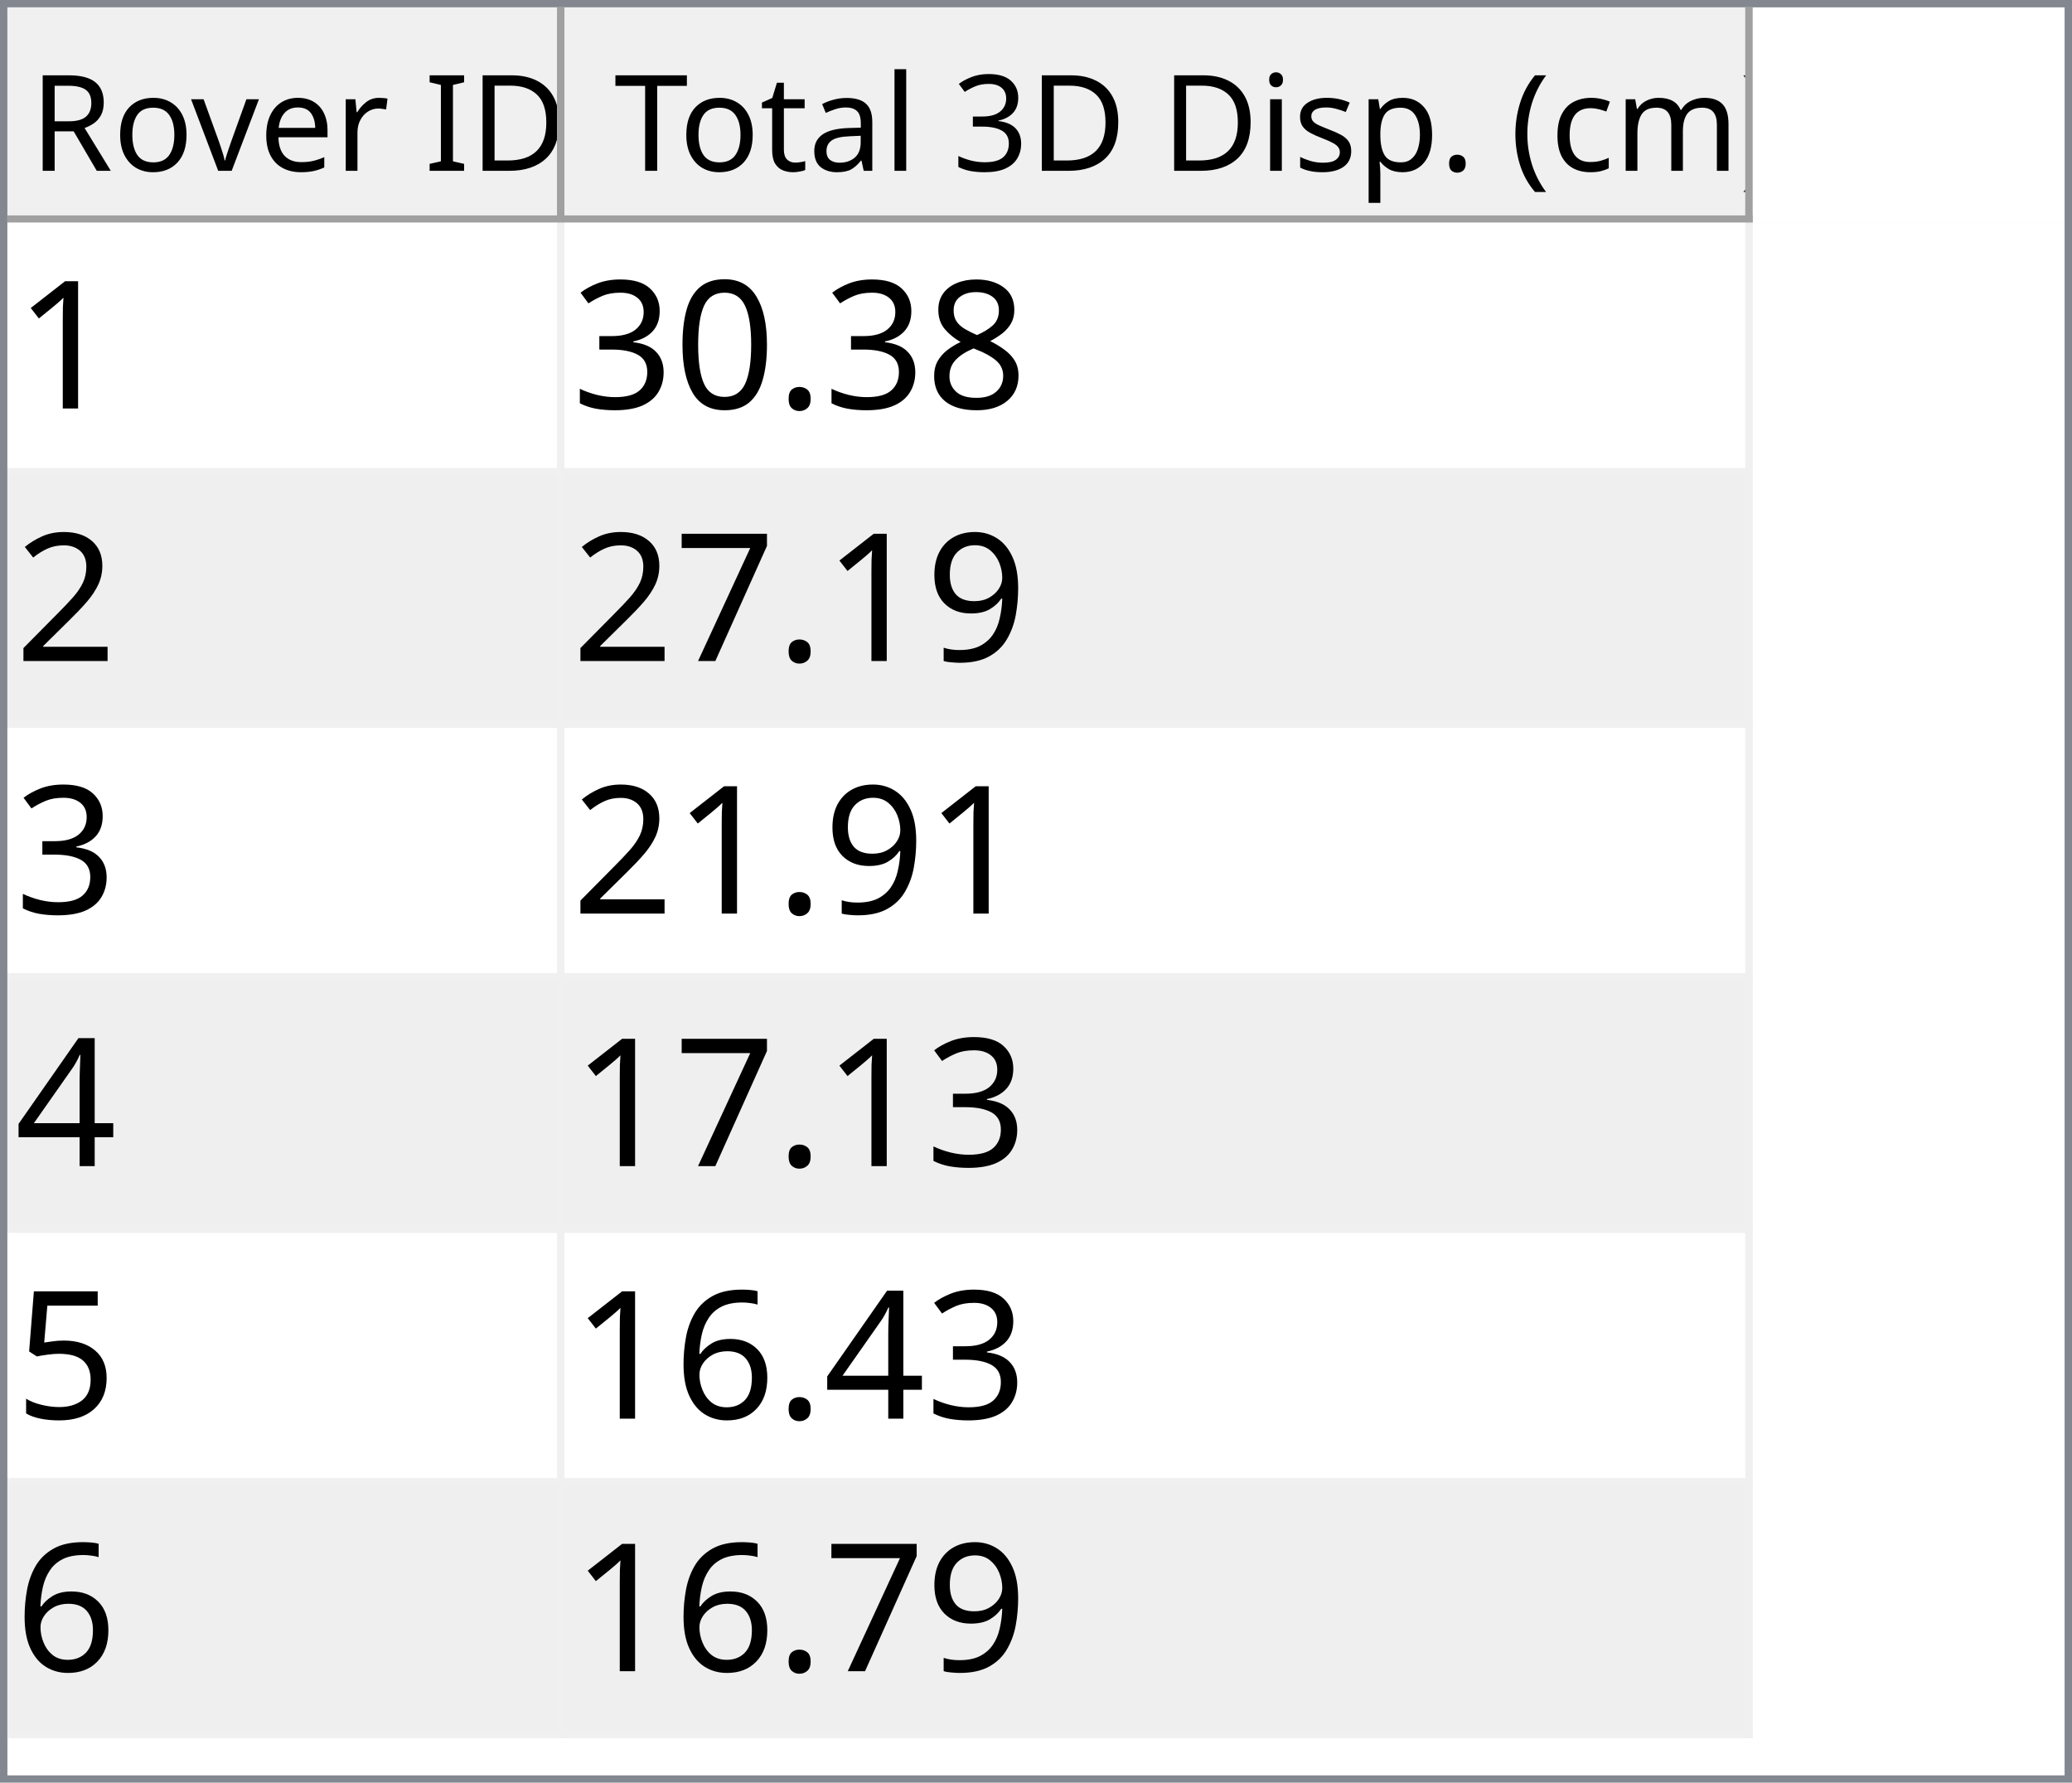
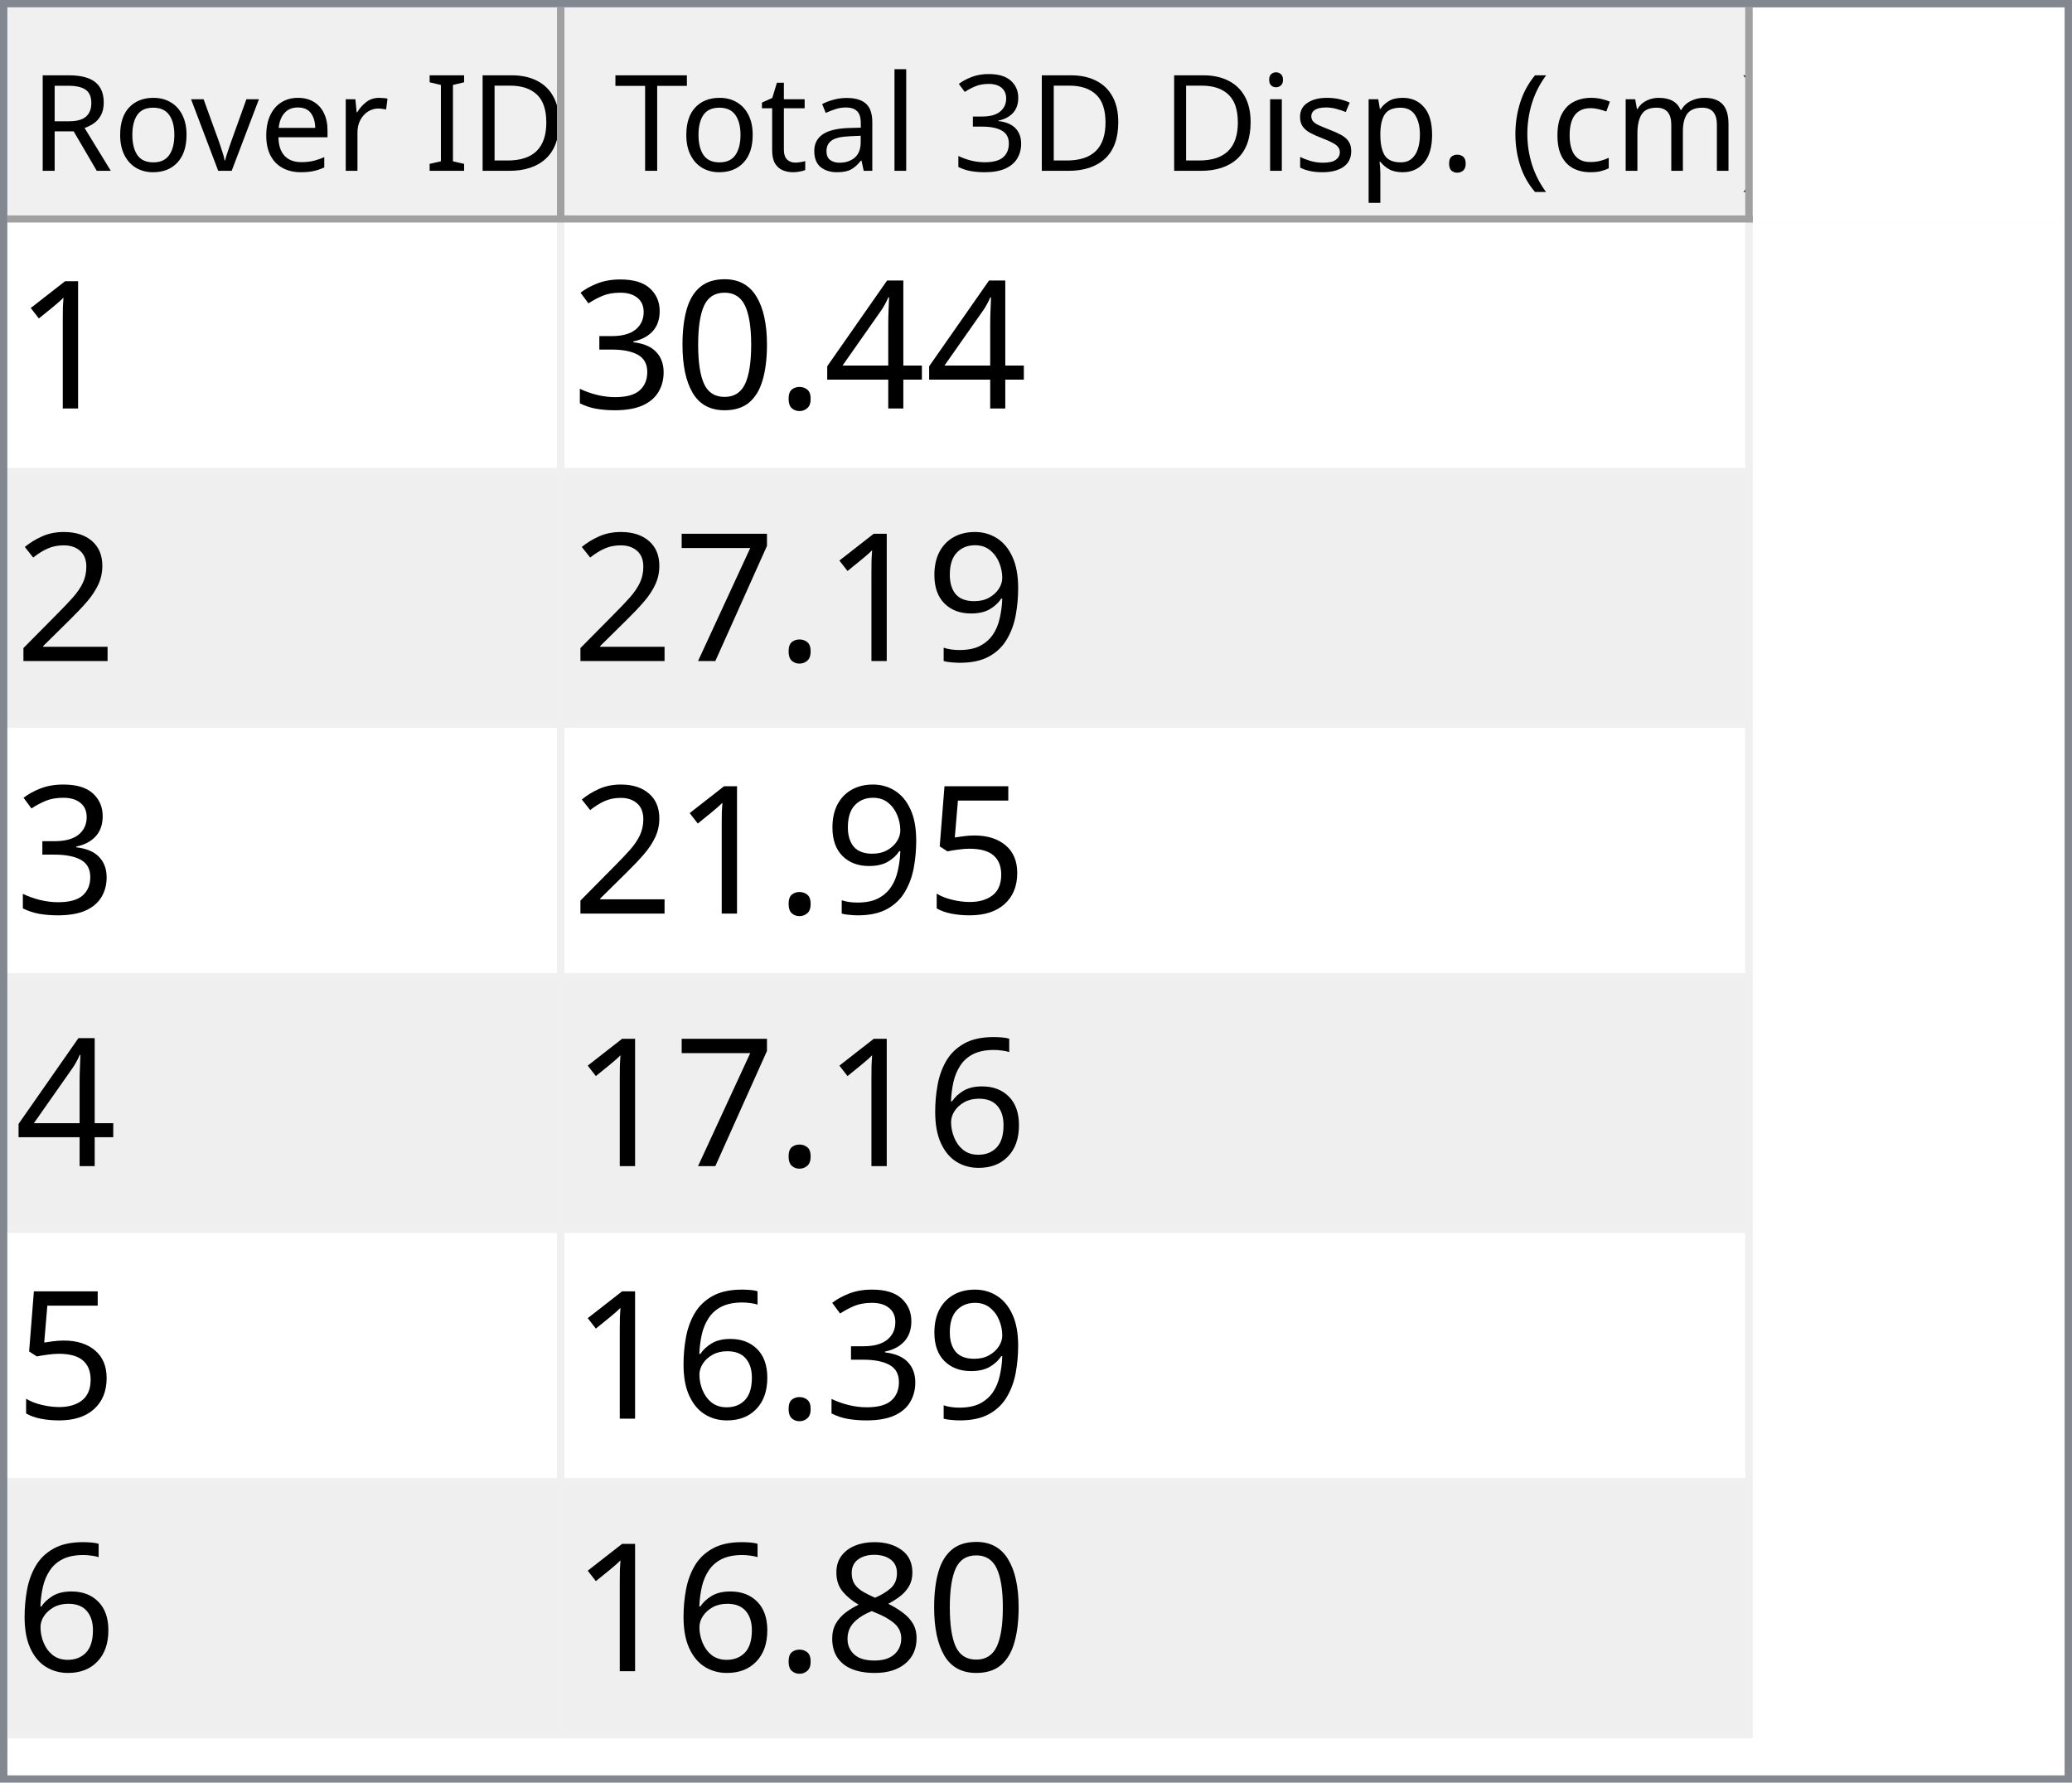
<svg xmlns="http://www.w3.org/2000/svg" style="fill-opacity:1; color-rendering:auto; color-interpolation:auto; text-rendering:auto; stroke:black; stroke-linecap:square; stroke-miterlimit:10; shape-rendering:auto; stroke-opacity:1; fill:black; stroke-dasharray:none; font-weight:normal; stroke-width:1; font-family:'Dialog'; font-style:normal; stroke-linejoin:miter; font-size:12px; stroke-dashoffset:0; image-rendering:auto;" width="279" height="240">
  <defs id="genericDefs" />
  <g>
    <defs id="defs1">
      <clipPath clipPathUnits="userSpaceOnUse" id="clipPath1">
        <path d="M0 0 L279 0 L279 240 L0 240 L0 0 Z" />
      </clipPath>
      <clipPath clipPathUnits="userSpaceOnUse" id="clipPath2">
        <path d="M0 0 L0 240 L279 240 L279 0 Z" />
      </clipPath>
      <clipPath clipPathUnits="userSpaceOnUse" id="clipPath3">
        <path d="M0 0 L0 29 L277 29 L277 0 Z" />
      </clipPath>
      <clipPath clipPathUnits="userSpaceOnUse" id="clipPath4">
        <path d="M0 0 L0 29 L75 29 L75 0 Z" />
      </clipPath>
      <clipPath clipPathUnits="userSpaceOnUse" id="clipPath5">
        <path d="M1 1 L1 28 L74 28 L74 1 Z" />
      </clipPath>
      <clipPath clipPathUnits="userSpaceOnUse" id="clipPath6">
        <path d="M0 0 L0 27 L73 27 L73 0 Z" />
      </clipPath>
      <clipPath clipPathUnits="userSpaceOnUse" id="clipPath7">
        <path d="M-0.5 -0.5 L-0.5 28.5 L74.5 28.5 L74.5 -0.5 Z" />
      </clipPath>
      <clipPath clipPathUnits="userSpaceOnUse" id="clipPath8">
        <path d="M0 0 L0 29 L160 29 L160 0 Z" />
      </clipPath>
      <clipPath clipPathUnits="userSpaceOnUse" id="clipPath9">
        <path d="M1 1 L1 28 L159 28 L159 1 Z" />
      </clipPath>
      <clipPath clipPathUnits="userSpaceOnUse" id="clipPath10">
        <path d="M0 0 L0 27 L158 27 L158 0 Z" />
      </clipPath>
      <clipPath clipPathUnits="userSpaceOnUse" id="clipPath11">
        <path d="M-0.5 -0.5 L-0.5 28.5 L159.5 28.5 L159.5 -0.5 Z" />
      </clipPath>
      <clipPath clipPathUnits="userSpaceOnUse" id="clipPath12">
        <path d="M0 0 L0 209 L277 209 L277 0 Z" />
      </clipPath>
      <clipPath clipPathUnits="userSpaceOnUse" id="clipPath13">
        <path d="M0 0 L0 204 L235 204 L235 0 Z" />
      </clipPath>
      <clipPath clipPathUnits="userSpaceOnUse" id="clipPath14">
        <path d="M-0.5 -0.5 L-0.5 203.5 L234.5 203.5 L234.5 -0.5 Z" />
      </clipPath>
      <clipPath clipPathUnits="userSpaceOnUse" id="clipPath15">
        <path d="M0 0 L0 33 L74 33 L74 0 Z" />
      </clipPath>
      <clipPath clipPathUnits="userSpaceOnUse" id="clipPath16">
        <path d="M0 0 L0 33 L159 33 L159 0 Z" />
      </clipPath>
      <font horiz-adv-x="64.551" id="font1">
        <font-face ascent="107.91" descent="25.098" units-per-em="100" style="font-style:normal; font-family:Segoe UI; font-weight:normal;" />
        <missing-glyph horiz-adv-x="64.551" d="M8.109 0 L8.109 68.266 L56.453 68.266 L56.453 0 L8.109 0 ZM15.328 7.234 L49.219 7.234 L49.219 61.031 L15.328 61.031 L15.328 7.234 Z" />
        <glyph unicode="D" horiz-adv-x="70.117" d="M9.188 0 L9.188 70.016 L28.516 70.016 Q65.531 70.016 65.531 35.891 Q65.531 19.672 55.25 9.836 Q44.969 0 27.734 0 L9.188 0 ZM17.391 62.594 L17.391 7.422 L27.828 7.422 Q41.609 7.422 49.273 14.797 Q56.938 22.172 56.938 35.688 Q56.938 62.594 28.328 62.594 L17.391 62.594 Z" />
        <glyph unicode="I" horiz-adv-x="26.611" d="M17.391 0 L9.188 0 L9.188 70.016 L17.391 70.016 L17.391 0 Z" />
        <glyph unicode=" " horiz-adv-x="27.393" d="" />
        <glyph unicode="r" horiz-adv-x="34.766" d="M34.188 41.891 Q32.078 43.5 28.125 43.5 Q23 43.5 19.555 38.672 Q16.109 33.844 16.109 25.484 L16.109 0 L8.109 0 L8.109 50 L16.109 50 L16.109 39.703 L16.312 39.703 Q18.016 44.969 21.531 47.922 Q25.047 50.875 29.391 50.875 Q32.516 50.875 34.188 50.203 L34.188 41.891 Z" />
        <glyph unicode="e" horiz-adv-x="52.295" d="M48.297 23 L12.984 23 Q13.188 14.656 17.484 10.109 Q21.781 5.562 29.297 5.562 Q37.75 5.562 44.828 11.141 L44.828 3.609 Q38.234 -1.172 27.391 -1.172 Q16.797 -1.172 10.742 5.641 Q4.688 12.453 4.688 24.812 Q4.688 36.469 11.305 43.82 Q17.922 51.172 27.734 51.172 Q37.547 51.172 42.922 44.828 Q48.297 38.484 48.297 27.203 L48.297 23 ZM40.094 29.781 Q40.047 36.719 36.75 40.578 Q33.453 44.438 27.594 44.438 Q21.922 44.438 17.969 40.383 Q14.016 36.328 13.094 29.781 L40.094 29.781 Z" />
        <glyph unicode="v" horiz-adv-x="47.9" d="M47.406 50 L27.484 0 L19.625 0 L0.688 50 L9.469 50 L22.172 13.672 Q23.578 9.672 23.922 6.688 L24.125 6.688 Q24.609 10.453 25.688 13.484 L38.969 50 L47.406 50 Z" />
        <glyph unicode="o" horiz-adv-x="58.594" d="M29 -1.172 Q17.922 -1.172 11.305 5.836 Q4.688 12.844 4.688 24.422 Q4.688 37.016 11.57 44.094 Q18.453 51.172 30.172 51.172 Q41.359 51.172 47.633 44.289 Q53.906 37.406 53.906 25.203 Q53.906 13.234 47.141 6.031 Q40.375 -1.172 29 -1.172 ZM29.594 44.438 Q21.875 44.438 17.383 39.188 Q12.891 33.938 12.891 24.703 Q12.891 15.828 17.43 10.695 Q21.969 5.562 29.594 5.562 Q37.359 5.562 41.531 10.594 Q45.703 15.625 45.703 24.906 Q45.703 34.281 41.531 39.359 Q37.359 44.438 29.594 44.438 Z" />
        <glyph unicode="R" horiz-adv-x="59.814" d="M59.375 0 L49.609 0 L37.891 19.625 Q36.281 22.359 34.766 24.289 Q33.25 26.219 31.664 27.438 Q30.078 28.656 28.25 29.219 Q26.422 29.781 24.125 29.781 L17.391 29.781 L17.391 0 L9.188 0 L9.188 70.016 L30.078 70.016 Q34.672 70.016 38.555 68.867 Q42.438 67.719 45.289 65.375 Q48.141 63.031 49.758 59.547 Q51.375 56.062 51.375 51.375 Q51.375 47.703 50.273 44.656 Q49.172 41.609 47.148 39.211 Q45.125 36.812 42.266 35.133 Q39.406 33.453 35.844 32.516 L35.844 32.328 Q37.594 31.547 38.891 30.547 Q40.188 29.547 41.359 28.18 Q42.531 26.812 43.68 25.078 Q44.828 23.344 46.234 21.047 L59.375 0 ZM17.391 62.594 L17.391 37.203 L28.516 37.203 Q31.594 37.203 34.203 38.133 Q36.812 39.062 38.719 40.797 Q40.625 42.531 41.703 45.047 Q42.781 47.562 42.781 50.688 Q42.781 56.297 39.141 59.445 Q35.5 62.594 28.609 62.594 L17.391 62.594 Z" />
        <glyph unicode=")" horiz-adv-x="30.176" d="M8.297 -15.922 L1.172 -15.922 Q16.406 2.344 16.406 26.812 Q16.406 51.469 1.078 70.016 L8.297 70.016 Q23.531 52.156 23.531 26.703 Q23.531 1.375 8.297 -15.922 Z" />
        <glyph unicode="m" horiz-adv-x="86.133" d="M79.109 0 L71.094 0 L71.094 28.719 Q71.094 37.016 68.531 40.727 Q65.969 44.438 59.906 44.438 Q54.781 44.438 51.195 39.75 Q47.609 35.062 47.609 28.516 L47.609 0 L39.594 0 L39.594 29.688 Q39.594 44.438 28.219 44.438 Q22.953 44.438 19.531 40.016 Q16.109 35.594 16.109 28.516 L16.109 0 L8.109 0 L8.109 50 L16.109 50 L16.109 42.094 L16.312 42.094 Q21.625 51.172 31.844 51.172 Q36.969 51.172 40.773 48.312 Q44.578 45.453 46 40.828 Q51.562 51.172 62.594 51.172 Q79.109 51.172 79.109 30.812 L79.109 0 Z" />
        <glyph unicode="c" horiz-adv-x="46.191" d="M42.188 2.297 Q36.422 -1.172 28.516 -1.172 Q17.828 -1.172 11.258 5.789 Q4.688 12.75 4.688 23.828 Q4.688 36.188 11.766 43.68 Q18.844 51.172 30.672 51.172 Q37.25 51.172 42.281 48.734 L42.281 40.531 Q36.719 44.438 30.375 44.438 Q22.703 44.438 17.797 38.945 Q12.891 33.453 12.891 24.516 Q12.891 15.719 17.508 10.641 Q22.125 5.562 29.891 5.562 Q36.422 5.562 42.188 9.906 L42.188 2.297 Z" />
        <glyph unicode="(" horiz-adv-x="30.176" d="M29.109 -15.922 L21.969 -15.922 Q6.844 1.375 6.844 26.703 Q6.844 52.156 21.969 70.016 L29.203 70.016 Q13.875 51.469 13.875 26.812 Q13.875 2.344 29.109 -15.922 Z" />
        <glyph unicode="." horiz-adv-x="21.68" d="M10.891 -1.078 Q8.641 -1.078 7.055 0.539 Q5.469 2.156 5.469 4.391 Q5.469 6.641 7.055 8.273 Q8.641 9.906 10.891 9.906 Q13.188 9.906 14.797 8.273 Q16.406 6.641 16.406 4.391 Q16.406 2.156 14.797 0.539 Q13.188 -1.078 10.891 -1.078 Z" />
        <glyph unicode="p" horiz-adv-x="58.789" d="M16.312 7.234 L16.109 7.234 L16.109 -23 L8.109 -23 L8.109 50 L16.109 50 L16.109 41.219 L16.312 41.219 Q22.219 51.172 33.594 51.172 Q43.266 51.172 48.688 44.461 Q54.109 37.75 54.109 26.469 Q54.109 13.922 48 6.375 Q41.891 -1.172 31.297 -1.172 Q21.578 -1.172 16.312 7.234 ZM16.109 27.391 L16.109 20.406 Q16.109 14.203 20.141 9.883 Q24.172 5.562 30.375 5.562 Q37.641 5.562 41.773 11.133 Q45.906 16.703 45.906 26.609 Q45.906 34.969 42.047 39.703 Q38.188 44.438 31.594 44.438 Q24.609 44.438 20.359 39.578 Q16.109 34.719 16.109 27.391 Z" />
        <glyph unicode="s" horiz-adv-x="42.432" d="M5.078 1.812 L5.078 10.406 Q11.625 5.562 19.484 5.562 Q30.031 5.562 30.031 12.594 Q30.031 14.594 29.125 15.992 Q28.219 17.391 26.68 18.461 Q25.141 19.531 23.07 20.383 Q21 21.234 18.609 22.172 Q15.281 23.484 12.766 24.828 Q10.25 26.172 8.57 27.859 Q6.891 29.547 6.031 31.695 Q5.172 33.844 5.172 36.719 Q5.172 40.234 6.789 42.945 Q8.406 45.656 11.086 47.484 Q13.766 49.312 17.211 50.242 Q20.656 51.172 24.312 51.172 Q30.812 51.172 35.938 48.922 L35.938 40.828 Q30.422 44.438 23.25 44.438 Q21 44.438 19.195 43.922 Q17.391 43.406 16.094 42.477 Q14.797 41.547 14.086 40.258 Q13.375 38.969 13.375 37.406 Q13.375 35.453 14.086 34.133 Q14.797 32.812 16.164 31.789 Q17.531 30.766 19.484 29.938 Q21.438 29.109 23.922 28.125 Q27.25 26.859 29.883 25.516 Q32.516 24.172 34.375 22.484 Q36.234 20.797 37.234 18.602 Q38.234 16.406 38.234 13.375 Q38.234 9.672 36.602 6.938 Q34.969 4.203 32.234 2.398 Q29.5 0.594 25.93 -0.289 Q22.359 -1.172 18.453 -1.172 Q10.75 -1.172 5.078 1.812 Z" />
        <glyph unicode="i" horiz-adv-x="24.219" d="M12.203 62.703 Q10.062 62.703 8.547 64.164 Q7.031 65.625 7.031 67.875 Q7.031 70.125 8.547 71.609 Q10.062 73.094 12.203 73.094 Q14.406 73.094 15.945 71.609 Q17.484 70.125 17.484 67.875 Q17.484 65.719 15.945 64.211 Q14.406 62.703 12.203 62.703 ZM16.109 0 L8.109 0 L8.109 50 L16.109 50 L16.109 0 Z" />
        <glyph unicode="3" horiz-adv-x="53.906" d="M46.531 19.828 Q46.531 15.094 44.75 11.211 Q42.969 7.328 39.719 4.57 Q36.469 1.812 31.93 0.297 Q27.391 -1.219 21.922 -1.219 Q11.922 -1.219 6 2.594 L6 11.188 Q13.094 5.609 22.219 5.609 Q25.875 5.609 28.828 6.539 Q31.781 7.469 33.906 9.227 Q36.031 10.984 37.18 13.477 Q38.328 15.969 38.328 19.094 Q38.328 32.812 18.797 32.812 L12.984 32.812 L12.984 39.594 L18.5 39.594 Q35.797 39.594 35.797 52.484 Q35.797 64.406 22.609 64.406 Q15.188 64.406 8.688 59.422 L8.688 67.188 Q15.375 71.188 24.609 71.188 Q29 71.188 32.57 69.969 Q36.141 68.75 38.68 66.555 Q41.219 64.359 42.609 61.281 Q44 58.203 44 54.5 Q44 40.672 30.031 36.719 L30.031 36.531 Q33.594 36.141 36.625 34.797 Q39.656 33.453 41.852 31.305 Q44.047 29.156 45.289 26.25 Q46.531 23.344 46.531 19.828 Z" />
        <glyph unicode="l" horiz-adv-x="24.219" d="M16.109 0 L8.109 0 L8.109 74.031 L16.109 74.031 L16.109 0 Z" />
        <glyph unicode="a" horiz-adv-x="50.879" d="M43.891 0 L35.891 0 L35.891 7.812 L35.688 7.812 Q30.469 -1.172 20.312 -1.172 Q12.844 -1.172 8.617 2.781 Q4.391 6.734 4.391 13.281 Q4.391 27.297 20.906 29.594 L35.891 31.688 Q35.891 44.438 25.594 44.438 Q16.547 44.438 9.281 38.281 L9.281 46.484 Q16.656 51.172 26.266 51.172 Q43.891 51.172 43.891 32.516 L43.891 0 ZM35.891 25.297 L23.828 23.641 Q18.266 22.859 15.43 20.875 Q12.594 18.891 12.594 13.875 Q12.594 10.203 15.211 7.883 Q17.828 5.562 22.172 5.562 Q28.125 5.562 32.008 9.742 Q35.891 13.922 35.891 20.312 L35.891 25.297 Z" />
        <glyph unicode="t" horiz-adv-x="33.887" d="M31.297 0.484 Q28.469 -1.078 23.828 -1.078 Q10.688 -1.078 10.688 13.578 L10.688 43.172 L2.094 43.172 L2.094 50 L10.688 50 L10.688 62.203 L18.703 64.797 L18.703 50 L31.297 50 L31.297 43.172 L18.703 43.172 L18.703 14.984 Q18.703 9.969 20.414 7.82 Q22.125 5.672 26.078 5.672 Q29.109 5.672 31.297 7.328 L31.297 0.484 Z" />
        <glyph unicode="T" horiz-adv-x="52.393" d="M50.594 62.594 L30.375 62.594 L30.375 0 L22.172 0 L22.172 62.594 L2 62.594 L2 70.016 L50.594 70.016 L50.594 62.594 Z" />
      </font>
      <font horiz-adv-x="75.0" id="font2">
        <font-face ascent="100.537" descent="21.973" units-per-em="100" style="font-style:normal; font-family:sans-serif; font-weight:normal;" />
        <missing-glyph horiz-adv-x="75.0" d="M12.5 0 L12.5 62.5 L62.5 62.5 L62.5 0 L12.5 0 ZM14.062 1.562 L60.938 1.562 L60.938 60.938 L14.062 60.938 L14.062 1.562 Z" />
        <glyph unicode="1" horiz-adv-x="55.615" d="M37.25 0 L28.469 0 L28.469 56 Q25.297 52.984 20.141 49.953 Q14.984 46.922 10.891 45.406 L10.891 53.906 Q18.266 57.375 23.781 62.305 Q29.297 67.234 31.594 71.875 L37.25 71.875 L37.25 0 Z" />
-         <glyph unicode="8" horiz-adv-x="55.615" d="M17.672 38.812 Q12.203 40.828 9.57 44.539 Q6.938 48.25 6.938 53.422 Q6.938 61.234 12.555 66.555 Q18.172 71.875 27.484 71.875 Q36.859 71.875 42.578 66.43 Q48.297 60.984 48.297 53.172 Q48.297 48.188 45.68 44.508 Q43.062 40.828 37.75 38.812 Q44.344 36.672 47.781 31.883 Q51.219 27.094 51.219 20.453 Q51.219 11.281 44.727 5.031 Q38.234 -1.219 27.641 -1.219 Q17.047 -1.219 10.547 5.055 Q4.047 11.328 4.047 20.703 Q4.047 27.688 7.594 32.398 Q11.141 37.109 17.672 38.812 ZM15.922 53.719 Q15.922 48.641 19.195 45.414 Q22.469 42.188 27.688 42.188 Q32.766 42.188 36.016 45.383 Q39.266 48.578 39.266 53.219 Q39.266 58.062 35.914 61.359 Q32.562 64.656 27.594 64.656 Q22.562 64.656 19.242 61.43 Q15.922 58.203 15.922 53.719 ZM13.094 20.656 Q13.094 16.891 14.875 13.375 Q16.656 9.859 20.172 7.93 Q23.688 6 27.734 6 Q34.031 6 38.133 10.055 Q42.234 14.109 42.234 20.359 Q42.234 26.703 38.016 30.859 Q33.797 35.016 27.438 35.016 Q21.234 35.016 17.164 30.914 Q13.094 26.812 13.094 20.656 Z" />
+         <glyph unicode="4" horiz-adv-x="55.615" d="M32.328 0 L32.328 17.141 L1.266 17.141 L1.266 25.203 L33.938 71.578 L41.109 71.578 L41.109 25.203 L50.781 25.203 L50.781 17.141 L41.109 17.141 L41.109 0 L32.328 0 ZM32.328 25.203 L32.328 57.469 L9.906 25.203 L32.328 25.203 Z" />
        <glyph unicode="." horiz-adv-x="27.783" d="M9.078 0 L9.078 10.016 L19.094 10.016 L19.094 0 L9.078 0 Z" />
        <glyph unicode="0" horiz-adv-x="55.615" d="M4.156 35.297 Q4.156 48 6.766 55.742 Q9.375 63.484 14.523 67.68 Q19.672 71.875 27.484 71.875 Q33.25 71.875 37.594 69.555 Q41.938 67.234 44.773 62.867 Q47.609 58.5 49.219 52.227 Q50.828 45.953 50.828 35.297 Q50.828 22.703 48.242 14.969 Q45.656 7.234 40.508 3.008 Q35.359 -1.219 27.484 -1.219 Q17.141 -1.219 11.234 6.203 Q4.156 15.141 4.156 35.297 ZM13.188 35.297 Q13.188 17.672 17.312 11.836 Q21.438 6 27.484 6 Q33.547 6 37.672 11.859 Q41.797 17.719 41.797 35.297 Q41.797 52.984 37.672 58.789 Q33.547 64.594 27.391 64.594 Q21.344 64.594 17.719 59.469 Q13.188 52.938 13.188 35.297 Z" />
        <glyph unicode="3" horiz-adv-x="55.615" d="M4.203 18.891 L12.984 20.062 Q14.5 12.594 18.141 9.297 Q21.781 6 27 6 Q33.203 6 37.477 10.297 Q41.75 14.594 41.75 20.953 Q41.75 27 37.797 30.93 Q33.844 34.859 27.734 34.859 Q25.25 34.859 21.531 33.891 L22.516 41.609 Q23.391 41.5 23.922 41.5 Q29.547 41.5 34.039 44.43 Q38.531 47.359 38.531 53.469 Q38.531 58.297 35.258 61.477 Q31.984 64.656 26.812 64.656 Q21.688 64.656 18.266 61.43 Q14.844 58.203 13.875 51.766 L5.078 53.328 Q6.688 62.156 12.398 67.016 Q18.109 71.875 26.609 71.875 Q32.469 71.875 37.398 69.359 Q42.328 66.844 44.945 62.5 Q47.562 58.156 47.562 53.266 Q47.562 48.641 45.07 44.828 Q42.578 41.016 37.703 38.766 Q44.047 37.312 47.562 32.695 Q51.078 28.078 51.078 21.141 Q51.078 11.766 44.242 5.25 Q37.406 -1.266 26.953 -1.266 Q17.531 -1.266 11.305 4.352 Q5.078 9.969 4.203 18.891 Z" />
        <glyph unicode="2" horiz-adv-x="55.615" d="M50.344 8.453 L50.344 0 L3.031 0 Q2.938 3.172 4.047 6.109 Q5.859 10.938 9.836 15.625 Q13.812 20.312 21.344 26.469 Q33.016 36.031 37.117 41.625 Q41.219 47.219 41.219 52.203 Q41.219 57.422 37.477 61.008 Q33.734 64.594 27.734 64.594 Q21.391 64.594 17.578 60.789 Q13.766 56.984 13.719 50.25 L4.688 51.172 Q5.609 61.281 11.664 66.578 Q17.719 71.875 27.938 71.875 Q38.234 71.875 44.242 66.164 Q50.25 60.453 50.25 52 Q50.25 47.703 48.492 43.555 Q46.734 39.406 42.656 34.812 Q38.578 30.219 29.109 22.219 Q21.188 15.578 18.945 13.211 Q16.703 10.844 15.234 8.453 L50.344 8.453 Z" />
        <glyph unicode="9" horiz-adv-x="55.615" d="M5.469 16.547 L13.922 17.328 Q14.984 11.375 18.016 8.688 Q21.047 6 25.781 6 Q29.828 6 32.883 7.859 Q35.938 9.719 37.891 12.82 Q39.844 15.922 41.164 21.195 Q42.484 26.469 42.484 31.938 Q42.484 32.516 42.438 33.688 Q39.797 29.5 35.234 26.883 Q30.672 24.266 25.344 24.266 Q16.453 24.266 10.305 30.711 Q4.156 37.156 4.156 47.703 Q4.156 58.594 10.578 65.234 Q17 71.875 26.656 71.875 Q33.641 71.875 39.43 68.117 Q45.219 64.359 48.219 57.398 Q51.219 50.438 51.219 37.25 Q51.219 23.531 48.242 15.406 Q45.266 7.281 39.383 3.031 Q33.5 -1.219 25.594 -1.219 Q17.188 -1.219 11.867 3.445 Q6.547 8.109 5.469 16.547 ZM41.453 48.141 Q41.453 55.719 37.43 60.156 Q33.406 64.594 27.734 64.594 Q21.875 64.594 17.531 59.812 Q13.188 55.031 13.188 47.406 Q13.188 40.578 17.312 36.305 Q21.438 32.031 27.484 32.031 Q33.594 32.031 37.523 36.305 Q41.453 40.578 41.453 48.141 Z" />
        <glyph unicode="7" horiz-adv-x="55.615" d="M4.734 62.203 L4.734 70.656 L51.078 70.656 L51.078 63.812 Q44.234 56.547 37.523 44.484 Q30.812 32.422 27.156 19.672 Q24.516 10.688 23.781 0 L14.75 0 Q14.891 8.453 18.062 20.414 Q21.234 32.375 27.172 43.484 Q33.109 54.594 39.797 62.203 L4.734 62.203 Z" />
-         <glyph unicode="4" horiz-adv-x="55.615" d="M32.328 0 L32.328 17.141 L1.266 17.141 L1.266 25.203 L33.938 71.578 L41.109 71.578 L41.109 25.203 L50.781 25.203 L50.781 17.141 L41.109 17.141 L41.109 0 L32.328 0 ZM32.328 25.203 L32.328 57.469 L9.906 25.203 L32.328 25.203 Z" />
        <glyph unicode="5" horiz-adv-x="55.615" d="M4.156 18.75 L13.375 19.531 Q14.406 12.797 18.141 9.398 Q21.875 6 27.156 6 Q33.5 6 37.891 10.789 Q42.281 15.578 42.281 23.484 Q42.281 31 38.062 35.352 Q33.844 39.703 27 39.703 Q22.75 39.703 19.336 37.773 Q15.922 35.844 13.969 32.766 L5.719 33.844 L12.641 70.609 L48.25 70.609 L48.25 62.203 L19.672 62.203 L15.828 42.969 Q22.266 47.469 29.344 47.469 Q38.719 47.469 45.164 40.969 Q51.609 34.469 51.609 24.266 Q51.609 14.547 45.953 7.469 Q39.062 -1.219 27.156 -1.219 Q17.391 -1.219 11.211 4.25 Q5.031 9.719 4.156 18.75 Z" />
        <glyph unicode="6" horiz-adv-x="55.615" d="M49.75 54.047 L41.016 53.375 Q39.844 58.547 37.703 60.891 Q34.125 64.656 28.906 64.656 Q24.703 64.656 21.531 62.312 Q17.391 59.281 14.992 53.469 Q12.594 47.656 12.5 36.922 Q15.672 41.75 20.266 44.094 Q24.859 46.438 29.891 46.438 Q38.672 46.438 44.852 39.969 Q51.031 33.5 51.031 23.25 Q51.031 16.5 48.125 10.719 Q45.219 4.938 40.141 1.859 Q35.062 -1.219 28.609 -1.219 Q17.625 -1.219 10.695 6.859 Q3.766 14.938 3.766 33.5 Q3.766 54.25 11.422 63.672 Q18.109 71.875 29.438 71.875 Q37.891 71.875 43.289 67.141 Q48.688 62.406 49.75 54.047 ZM13.875 23.188 Q13.875 18.656 15.797 14.508 Q17.719 10.359 21.188 8.18 Q24.656 6 28.469 6 Q34.031 6 38.039 10.492 Q42.047 14.984 42.047 22.703 Q42.047 30.125 38.086 34.398 Q34.125 38.672 28.125 38.672 Q22.172 38.672 18.023 34.398 Q13.875 30.125 13.875 23.188 Z" />
+         <glyph unicode="8" horiz-adv-x="55.615" d="M17.672 38.812 Q12.203 40.828 9.57 44.539 Q6.938 48.25 6.938 53.422 Q6.938 61.234 12.555 66.555 Q18.172 71.875 27.484 71.875 Q36.859 71.875 42.578 66.43 Q48.297 60.984 48.297 53.172 Q48.297 48.188 45.68 44.508 Q43.062 40.828 37.75 38.812 Q44.344 36.672 47.781 31.883 Q51.219 27.094 51.219 20.453 Q51.219 11.281 44.727 5.031 Q38.234 -1.219 27.641 -1.219 Q17.047 -1.219 10.547 5.055 Q4.047 11.328 4.047 20.703 Q4.047 27.688 7.594 32.398 Q11.141 37.109 17.672 38.812 ZM15.922 53.719 Q15.922 48.641 19.195 45.414 Q22.469 42.188 27.688 42.188 Q32.766 42.188 36.016 45.383 Q39.266 48.578 39.266 53.219 Q39.266 58.062 35.914 61.359 Q32.562 64.656 27.594 64.656 Q22.562 64.656 19.242 61.43 Q15.922 58.203 15.922 53.719 ZM13.094 20.656 Q13.094 16.891 14.875 13.375 Q16.656 9.859 20.172 7.93 Q23.688 6 27.734 6 Q34.031 6 38.133 10.055 Q42.234 14.109 42.234 20.359 Q42.234 26.703 38.016 30.859 Q33.797 35.016 27.438 35.016 Q21.234 35.016 17.164 30.914 Q13.094 26.812 13.094 20.656 Z" />
      </font>
    </defs>
    <g style="fill:white; stroke:white;">
      <rect x="0" y="0" width="279" style="clip-path:url(#clipPath1); stroke:none;" height="240" />
    </g>
    <g style="fill:white; text-rendering:optimizeSpeed; color-rendering:optimizeSpeed; image-rendering:optimizeSpeed; shape-rendering:crispEdges; stroke:white; color-interpolation:sRGB;">
      <rect x="0" width="279" height="240" y="0" style="stroke:none;" />
      <path style="stroke:none;" d="M0 240 L279 240 L279 0 L0 0 Z" />
    </g>
    <g style="fill:rgb(240,240,240); font-size:18px; font-family:'Segoe UI'; stroke:rgb(240,240,240);">
      <rect x="0" y="0" width="279" style="clip-path:url(#clipPath2); stroke:none;" height="240" />
    </g>
    <g style="fill:rgb(130,135,144); font-size:18px; font-family:'Segoe UI'; stroke:rgb(130,135,144);">
      <path d="M0 0 L279 0 L279 240 L0 240 L0 0 ZM1 1 L278 1 L278 239 L1 239 L1 1 Z" style="fill-rule:evenodd; clip-path:url(#clipPath2); stroke:none;" />
    </g>
    <g style="fill:white; font-size:18px; font-family:'Segoe UI'; stroke:white;" transform="translate(1,1)">
      <rect x="0" y="0" width="277" style="clip-path:url(#clipPath3); stroke:none;" height="29" />
    </g>
    <g style="fill:rgb(240,240,240); font-size:18px; font-family:'Segoe UI'; stroke:rgb(240,240,240);" transform="translate(1,1)">
      <rect x="0" y="0" width="75" style="clip-path:url(#clipPath4); stroke:none;" height="29" />
    </g>
    <g style="font-family:'Segoe UI'; font-size:18px;" transform="translate(2,2)">
      <text x="2" xml:space="preserve" y="21" style="clip-path:url(#clipPath6); stroke:none;">Rover ID</text>
    </g>
    <g transform="translate(1.5,1.5)" style="fill:rgb(160,160,160); font-size:18px; font-family:'Segoe UI'; stroke:rgb(160,160,160); stroke-linejoin:bevel;">
      <line x1="74" x2="74" y1="0" style="fill:none; clip-path:url(#clipPath7);" y2="28" />
    </g>
    <g transform="matrix(1,0,0,1,1,1) translate(0.5,0.5)" style="fill:rgb(160,160,160); font-size:18px; font-family:'Segoe UI'; stroke:rgb(160,160,160); stroke-linejoin:bevel;">
      <line x1="0" x2="74" y1="28" style="fill:none; clip-path:url(#clipPath7);" y2="28" />
    </g>
    <g style="fill:rgb(240,240,240); font-size:18px; font-family:'Segoe UI'; stroke:rgb(240,240,240);" transform="translate(76,1)">
      <rect x="0" y="0" width="160" style="clip-path:url(#clipPath8); stroke:none;" height="29" />
    </g>
    <g style="font-family:'Segoe UI'; font-size:18px;" transform="translate(77,2)">
      <text x="1" xml:space="preserve" y="21" style="clip-path:url(#clipPath10); stroke:none;"> Total 3D Disp. (cm)</text>
    </g>
    <g transform="translate(76.5,1.5)" style="fill:rgb(160,160,160); font-size:18px; font-family:'Segoe UI'; stroke:rgb(160,160,160); stroke-linejoin:bevel;">
      <line x1="159" x2="159" y1="0" style="fill:none; clip-path:url(#clipPath11);" y2="28" />
    </g>
    <g transform="matrix(1,0,0,1,76,1) translate(0.5,0.5)" style="fill:rgb(160,160,160); font-size:18px; font-family:'Segoe UI'; stroke:rgb(160,160,160); stroke-linejoin:bevel;">
      <line x1="0" x2="159" y1="28" style="fill:none; clip-path:url(#clipPath11);" y2="28" />
    </g>
    <g style="fill:white; font-size:18px; font-family:'Segoe UI'; stroke:white;" transform="translate(1,30)">
      <rect x="0" y="0" width="277" style="clip-path:url(#clipPath12); stroke:none;" height="209" />
    </g>
    <g style="fill:rgb(240,240,240); font-size:24px; font-family:sans-serif; stroke:rgb(240,240,240);" transform="translate(1,30)">
      <rect x="0" y="0" width="235" style="clip-path:url(#clipPath13); stroke:none;" height="204" />
      <line transform="translate(0.5,0.5)" x1="0" x2="234" y1="33" style="clip-path:url(#clipPath14); fill:none; stroke-linejoin:bevel;" y2="33" />
    </g>
    <g transform="matrix(1,0,0,1,1,30) translate(0.5,0.5)" style="fill:rgb(240,240,240); font-size:24px; font-family:sans-serif; stroke:rgb(240,240,240); stroke-linejoin:bevel;">
      <line x1="0" x2="234" y1="67" style="fill:none; clip-path:url(#clipPath14);" y2="67" />
    </g>
    <g transform="matrix(1,0,0,1,1,30) translate(0.5,0.5)" style="fill:rgb(240,240,240); font-size:24px; font-family:sans-serif; stroke:rgb(240,240,240); stroke-linejoin:bevel;">
      <line x1="0" x2="234" y1="101" style="fill:none; clip-path:url(#clipPath14);" y2="101" />
    </g>
    <g transform="matrix(1,0,0,1,1,30) translate(0.5,0.5)" style="fill:rgb(240,240,240); font-size:24px; font-family:sans-serif; stroke:rgb(240,240,240); stroke-linejoin:bevel;">
      <line x1="0" x2="234" y1="135" style="fill:none; clip-path:url(#clipPath14);" y2="135" />
    </g>
    <g transform="matrix(1,0,0,1,1,30) translate(0.5,0.5)" style="fill:rgb(240,240,240); font-size:24px; font-family:sans-serif; stroke:rgb(240,240,240); stroke-linejoin:bevel;">
      <line x1="0" x2="234" y1="169" style="fill:none; clip-path:url(#clipPath14);" y2="169" />
    </g>
    <g transform="matrix(1,0,0,1,1,30) translate(0.5,0.5)" style="fill:rgb(240,240,240); font-size:24px; font-family:sans-serif; stroke:rgb(240,240,240); stroke-linejoin:bevel;">
      <line x1="0" x2="234" y1="203" style="fill:none; clip-path:url(#clipPath14);" y2="203" />
    </g>
    <g transform="matrix(1,0,0,1,1,30) translate(0.5,0.5)" style="fill:rgb(240,240,240); font-size:24px; font-family:sans-serif; stroke:rgb(240,240,240); stroke-linejoin:bevel;">
      <line x1="74" x2="74" y1="0" style="fill:none; clip-path:url(#clipPath14);" y2="203" />
    </g>
    <g transform="matrix(1,0,0,1,1,30) translate(0.5,0.5)" style="fill:rgb(240,240,240); font-size:24px; font-family:sans-serif; stroke:rgb(240,240,240); stroke-linejoin:bevel;">
      <line x1="234" x2="234" y1="0" style="fill:none; clip-path:url(#clipPath14);" y2="203" />
    </g>
    <g style="fill:white; font-size:24px; font-family:sans-serif; stroke:white;" transform="matrix(1,0,0,1,1,30)">
      <rect x="0" y="0" width="74" style="clip-path:url(#clipPath15); stroke:none;" height="33" />
      <text x="1" y="25" style="fill:black; clip-path:url(#clipPath15); stroke:none;" xml:space="preserve">1</text>
    </g>
    <g style="fill:white; font-size:24px; font-family:sans-serif; stroke:white;" transform="matrix(1,0,0,1,1,30) translate(75,0)">
      <rect x="0" y="0" width="159" style="clip-path:url(#clipPath16); stroke:none;" height="33" />
-       <text x="1" y="25" style="fill:black; clip-path:url(#clipPath16); stroke:none;" xml:space="preserve">30.38</text>
+       <text x="1" y="25" style="fill:black; clip-path:url(#clipPath16); stroke:none;" xml:space="preserve">30.44</text>
    </g>
    <g style="fill:rgb(239,239,239); font-size:24px; font-family:sans-serif; stroke:rgb(239,239,239);" transform="matrix(1,0,0,1,1,30) translate(0,34)">
      <rect x="0" y="0" width="74" style="clip-path:url(#clipPath15); stroke:none;" height="33" />
      <text x="1" y="25" style="fill:black; clip-path:url(#clipPath15); stroke:none;" xml:space="preserve">2</text>
    </g>
    <g style="fill:rgb(239,239,239); font-size:24px; font-family:sans-serif; stroke:rgb(239,239,239);" transform="matrix(1,0,0,1,1,30) translate(75,34)">
      <rect x="0" y="0" width="159" style="clip-path:url(#clipPath16); stroke:none;" height="33" />
      <text x="1" y="25" style="fill:black; clip-path:url(#clipPath16); stroke:none;" xml:space="preserve">27.19</text>
    </g>
    <g style="fill:white; font-size:24px; font-family:sans-serif; stroke:white;" transform="matrix(1,0,0,1,1,30) translate(0,68)">
      <rect x="0" y="0" width="74" style="clip-path:url(#clipPath15); stroke:none;" height="33" />
      <text x="1" y="25" style="fill:black; clip-path:url(#clipPath15); stroke:none;" xml:space="preserve">3</text>
    </g>
    <g style="fill:white; font-size:24px; font-family:sans-serif; stroke:white;" transform="matrix(1,0,0,1,1,30) translate(75,68)">
      <rect x="0" y="0" width="159" style="clip-path:url(#clipPath16); stroke:none;" height="33" />
-       <text x="1" y="25" style="fill:black; clip-path:url(#clipPath16); stroke:none;" xml:space="preserve">21.91</text>
+       <text x="1" y="25" style="fill:black; clip-path:url(#clipPath16); stroke:none;" xml:space="preserve">21.95</text>
    </g>
    <g style="fill:rgb(239,239,239); font-size:24px; font-family:sans-serif; stroke:rgb(239,239,239);" transform="matrix(1,0,0,1,1,30) translate(0,102)">
      <rect x="0" y="0" width="74" style="clip-path:url(#clipPath15); stroke:none;" height="33" />
      <text x="1" y="25" style="fill:black; clip-path:url(#clipPath15); stroke:none;" xml:space="preserve">4</text>
    </g>
    <g style="fill:rgb(239,239,239); font-size:24px; font-family:sans-serif; stroke:rgb(239,239,239);" transform="matrix(1,0,0,1,1,30) translate(75,102)">
      <rect x="0" y="0" width="159" style="clip-path:url(#clipPath16); stroke:none;" height="33" />
-       <text x="1" y="25" style="fill:black; clip-path:url(#clipPath16); stroke:none;" xml:space="preserve">17.13</text>
+       <text x="1" y="25" style="fill:black; clip-path:url(#clipPath16); stroke:none;" xml:space="preserve">17.16</text>
    </g>
    <g style="fill:white; font-size:24px; font-family:sans-serif; stroke:white;" transform="matrix(1,0,0,1,1,30) translate(0,136)">
      <rect x="0" y="0" width="74" style="clip-path:url(#clipPath15); stroke:none;" height="33" />
      <text x="1" y="25" style="fill:black; clip-path:url(#clipPath15); stroke:none;" xml:space="preserve">5</text>
    </g>
    <g style="fill:white; font-size:24px; font-family:sans-serif; stroke:white;" transform="matrix(1,0,0,1,1,30) translate(75,136)">
      <rect x="0" y="0" width="159" style="clip-path:url(#clipPath16); stroke:none;" height="33" />
-       <text x="1" y="25" style="fill:black; clip-path:url(#clipPath16); stroke:none;" xml:space="preserve">16.43</text>
+       <text x="1" y="25" style="fill:black; clip-path:url(#clipPath16); stroke:none;" xml:space="preserve">16.39</text>
    </g>
    <g style="fill:rgb(239,239,239); font-size:24px; font-family:sans-serif; stroke:rgb(239,239,239);" transform="matrix(1,0,0,1,1,30) translate(0,170)">
      <rect x="0" y="0" width="74" style="clip-path:url(#clipPath15); stroke:none;" height="33" />
      <text x="1" y="25" style="fill:black; clip-path:url(#clipPath15); stroke:none;" xml:space="preserve">6</text>
    </g>
    <g style="fill:rgb(239,239,239); font-size:24px; font-family:sans-serif; stroke:rgb(239,239,239);" transform="matrix(1,0,0,1,1,30) translate(75,170)">
      <rect x="0" y="0" width="159" style="clip-path:url(#clipPath16); stroke:none;" height="33" />
-       <text x="1" y="25" style="fill:black; clip-path:url(#clipPath16); stroke:none;" xml:space="preserve">16.79</text>
+       <text x="1" y="25" style="fill:black; clip-path:url(#clipPath16); stroke:none;" xml:space="preserve">16.80</text>
    </g>
  </g>
</svg>
